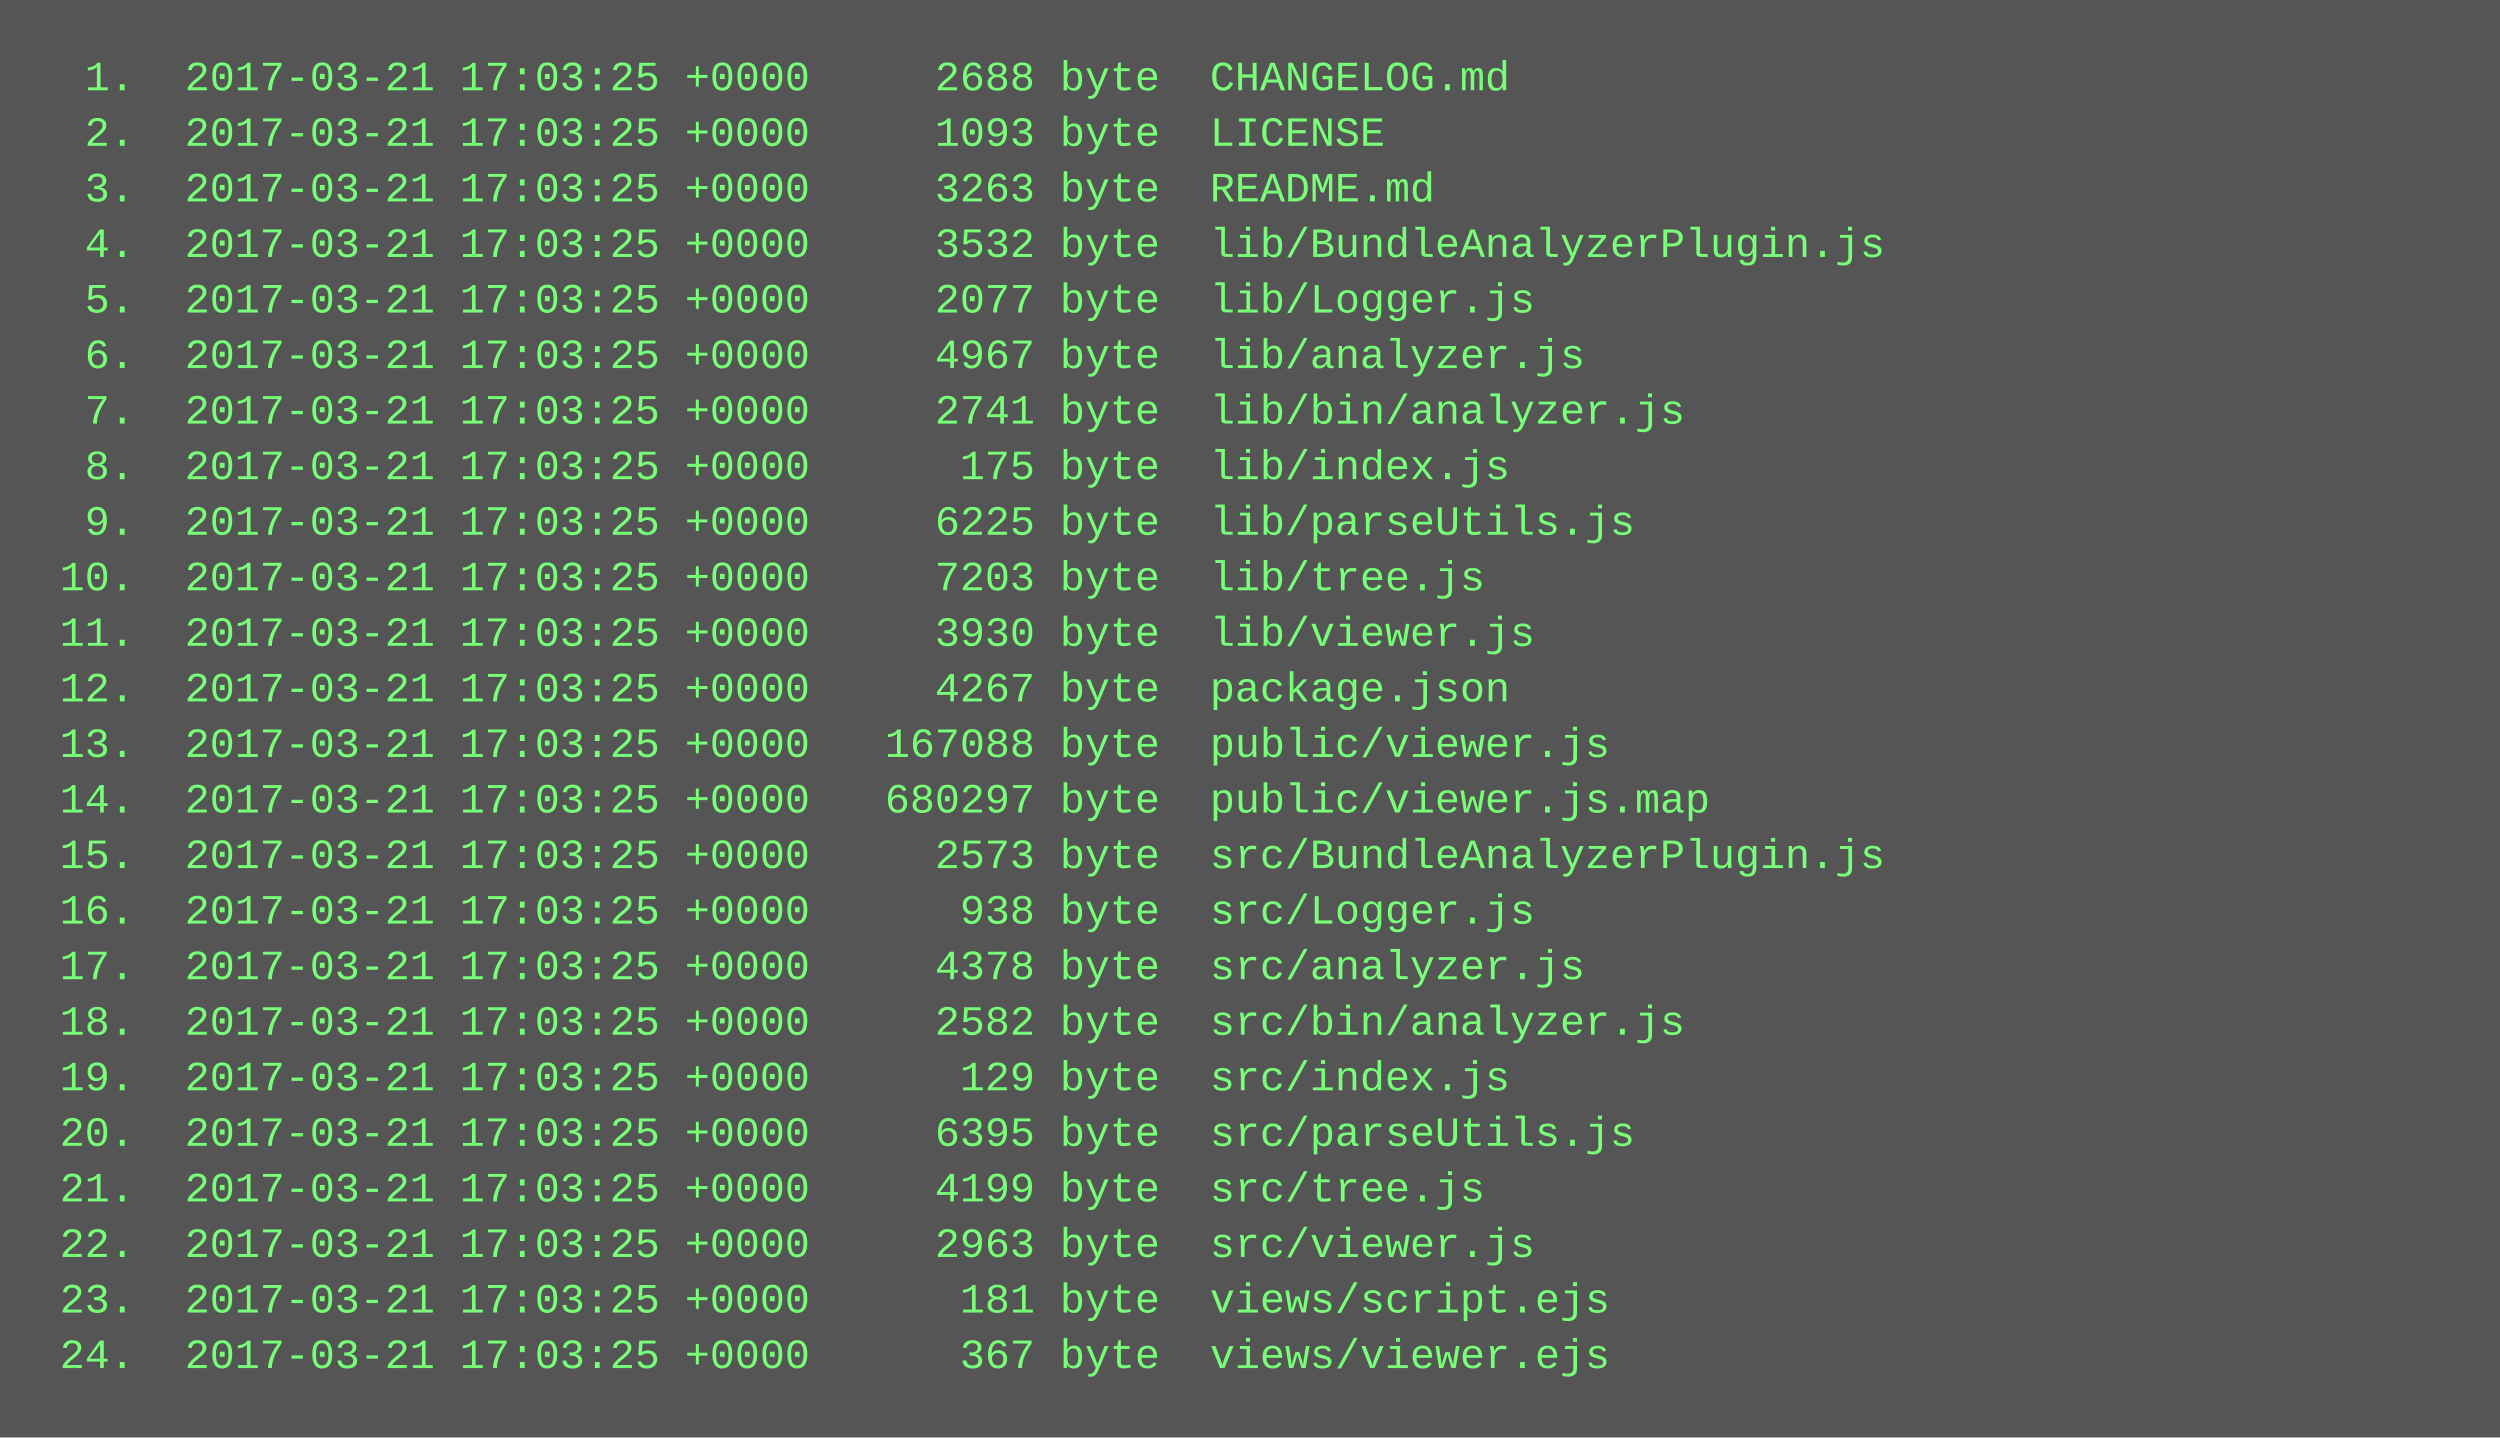
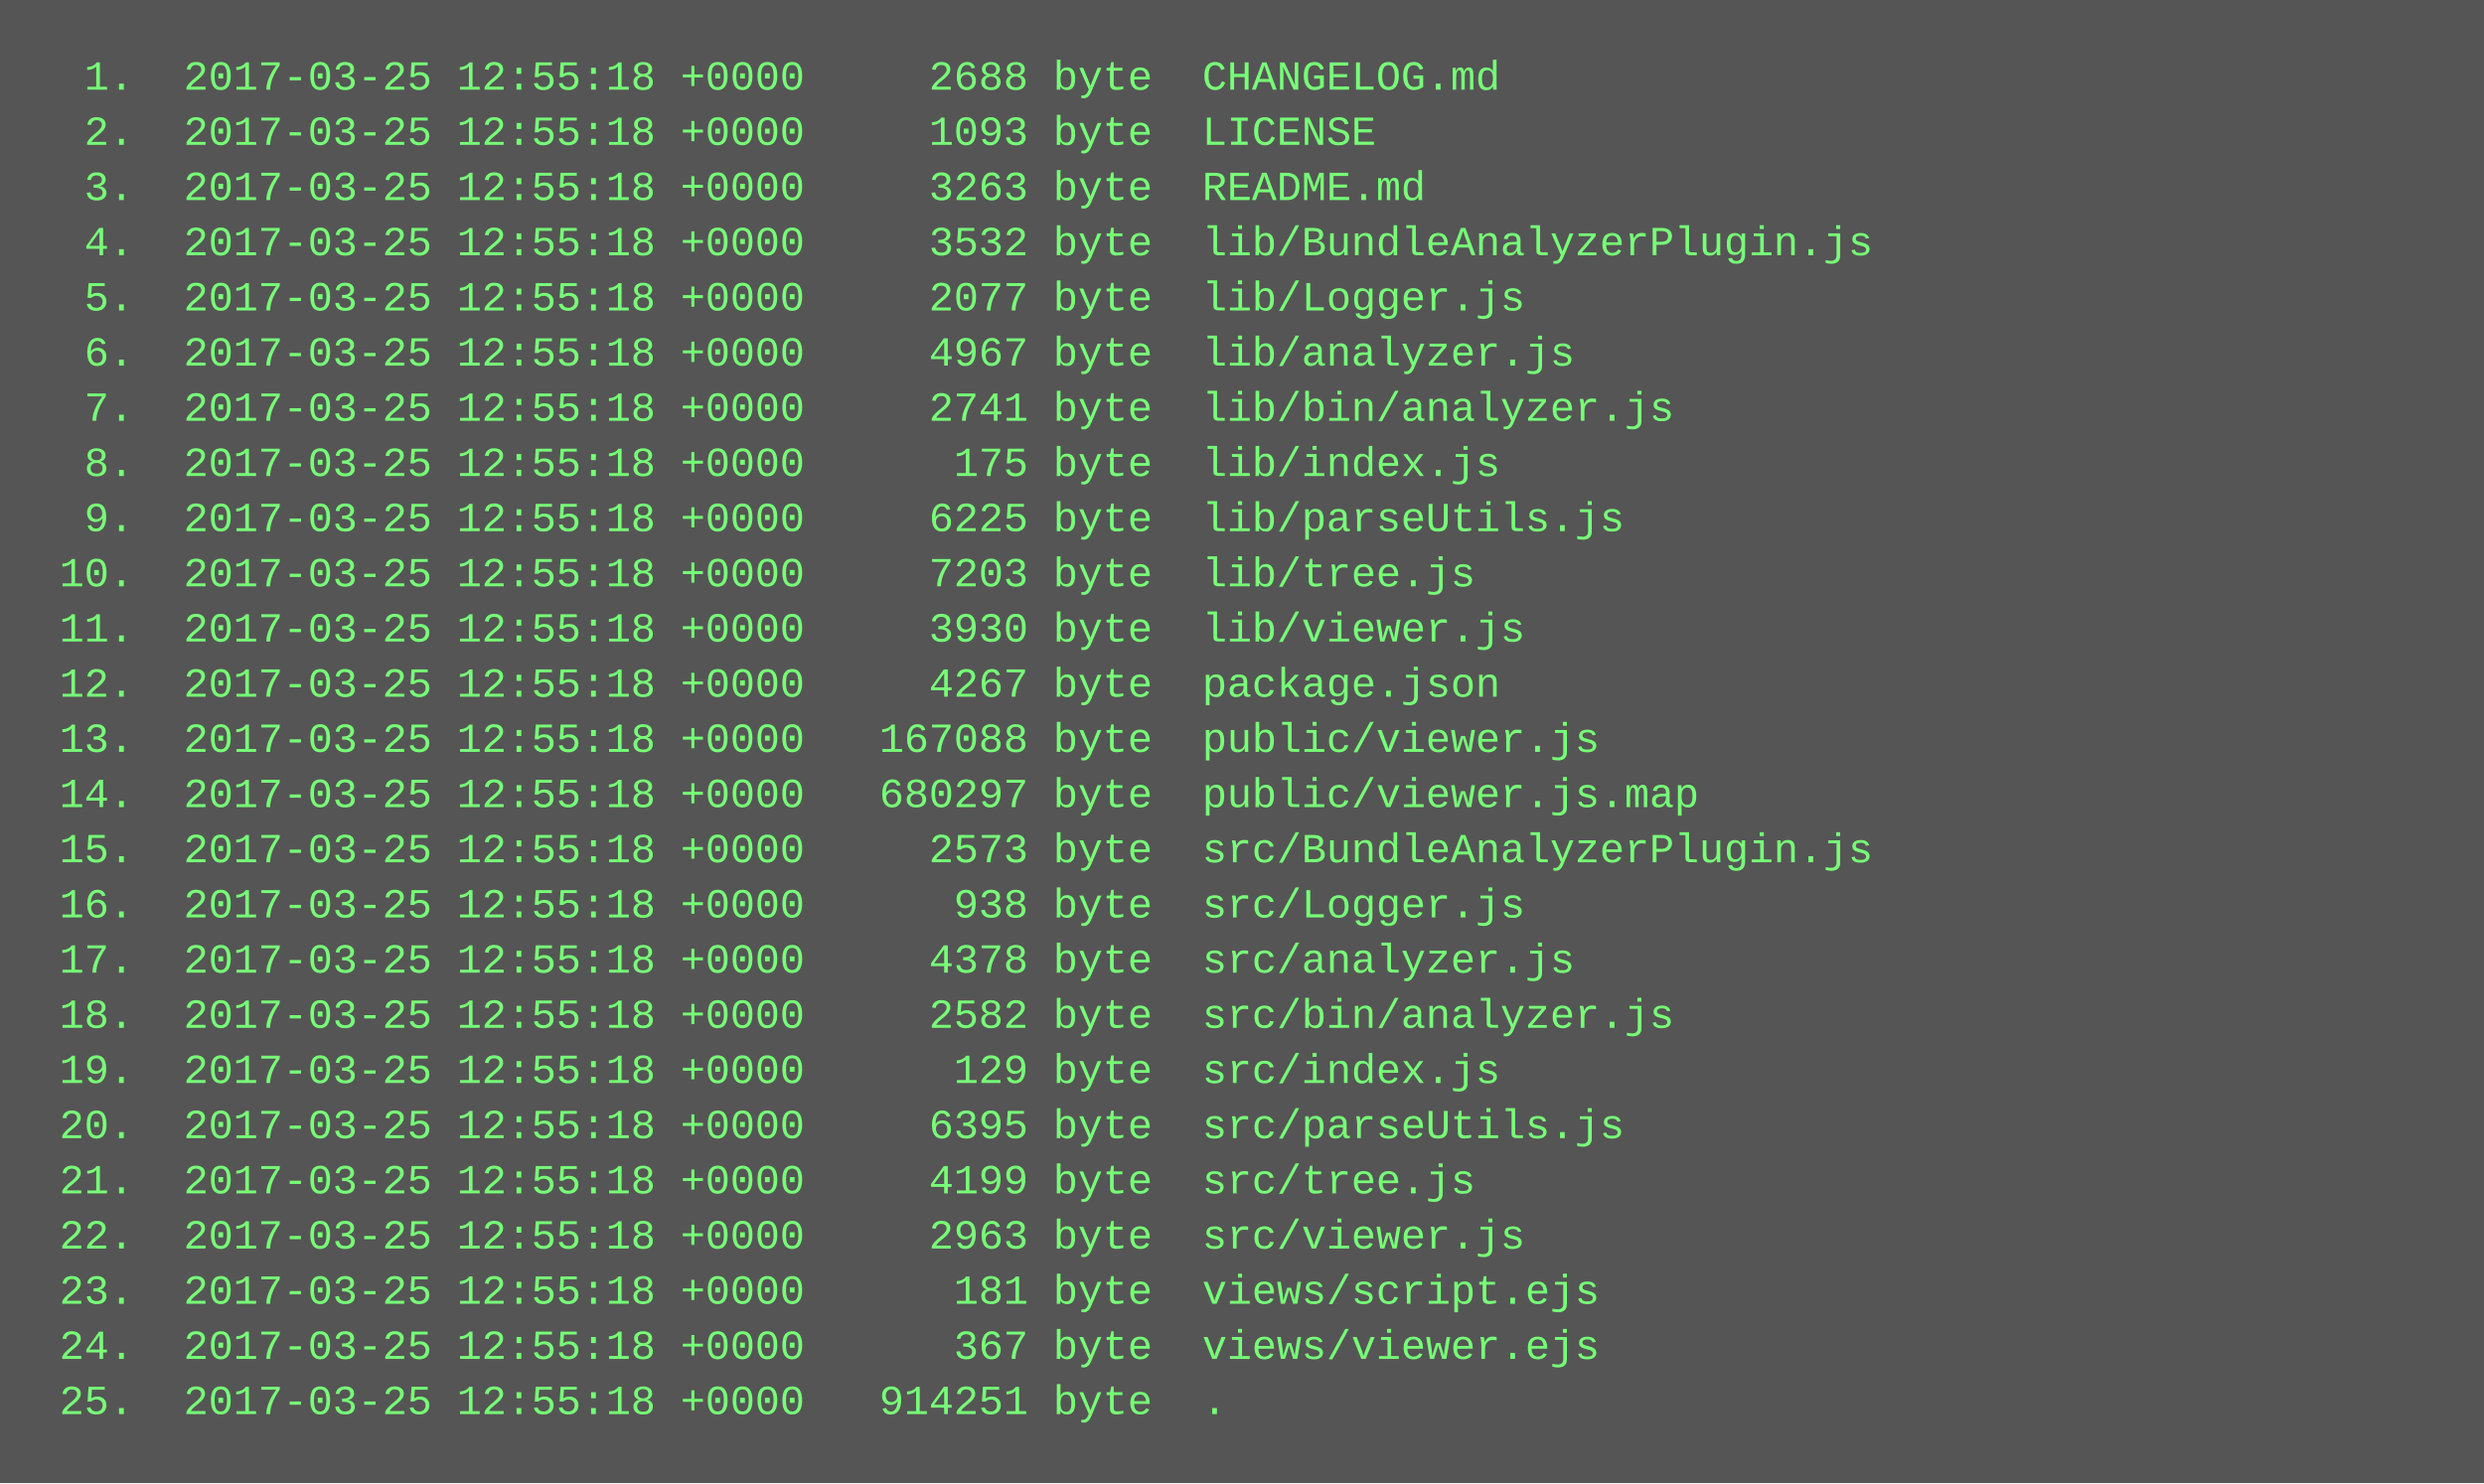
- <svg xmlns="http://www.w3.org/2000/svg" height="414" width="720">
-   <rect height="414" fill="#555" width="720" />
+ <svg xmlns="http://www.w3.org/2000/svg" height="430" width="720">
+   <rect height="430" fill="#555" width="720" />
  <text fill="#7f7" font-family="Courier New" font-size="12" xml:space="preserve">
-     <tspan x="10" y="26">  1.  2017-03-21 17:03:25 +0000     2688 byte  CHANGELOG.md</tspan>
-     <tspan x="10" y="42">  2.  2017-03-21 17:03:25 +0000     1093 byte  LICENSE</tspan>
-     <tspan x="10" y="58">  3.  2017-03-21 17:03:25 +0000     3263 byte  README.md</tspan>
-     <tspan x="10" y="74">  4.  2017-03-21 17:03:25 +0000     3532 byte  lib/BundleAnalyzerPlugin.js</tspan>
-     <tspan x="10" y="90">  5.  2017-03-21 17:03:25 +0000     2077 byte  lib/Logger.js</tspan>
-     <tspan x="10" y="106">  6.  2017-03-21 17:03:25 +0000     4967 byte  lib/analyzer.js</tspan>
-     <tspan x="10" y="122">  7.  2017-03-21 17:03:25 +0000     2741 byte  lib/bin/analyzer.js</tspan>
-     <tspan x="10" y="138">  8.  2017-03-21 17:03:25 +0000      175 byte  lib/index.js</tspan>
-     <tspan x="10" y="154">  9.  2017-03-21 17:03:25 +0000     6225 byte  lib/parseUtils.js</tspan>
-     <tspan x="10" y="170"> 10.  2017-03-21 17:03:25 +0000     7203 byte  lib/tree.js</tspan>
-     <tspan x="10" y="186"> 11.  2017-03-21 17:03:25 +0000     3930 byte  lib/viewer.js</tspan>
-     <tspan x="10" y="202"> 12.  2017-03-21 17:03:25 +0000     4267 byte  package.json</tspan>
-     <tspan x="10" y="218"> 13.  2017-03-21 17:03:25 +0000   167088 byte  public/viewer.js</tspan>
-     <tspan x="10" y="234"> 14.  2017-03-21 17:03:25 +0000   680297 byte  public/viewer.js.map</tspan>
-     <tspan x="10" y="250"> 15.  2017-03-21 17:03:25 +0000     2573 byte  src/BundleAnalyzerPlugin.js</tspan>
-     <tspan x="10" y="266"> 16.  2017-03-21 17:03:25 +0000      938 byte  src/Logger.js</tspan>
-     <tspan x="10" y="282"> 17.  2017-03-21 17:03:25 +0000     4378 byte  src/analyzer.js</tspan>
-     <tspan x="10" y="298"> 18.  2017-03-21 17:03:25 +0000     2582 byte  src/bin/analyzer.js</tspan>
-     <tspan x="10" y="314"> 19.  2017-03-21 17:03:25 +0000      129 byte  src/index.js</tspan>
-     <tspan x="10" y="330"> 20.  2017-03-21 17:03:25 +0000     6395 byte  src/parseUtils.js</tspan>
-     <tspan x="10" y="346"> 21.  2017-03-21 17:03:25 +0000     4199 byte  src/tree.js</tspan>
-     <tspan x="10" y="362"> 22.  2017-03-21 17:03:25 +0000     2963 byte  src/viewer.js</tspan>
-     <tspan x="10" y="378"> 23.  2017-03-21 17:03:25 +0000      181 byte  views/script.ejs</tspan>
-     <tspan x="10" y="394"> 24.  2017-03-21 17:03:25 +0000      367 byte  views/viewer.ejs</tspan>
+     <tspan x="10" y="26">  1.  2017-03-25 12:55:18 +0000     2688 byte  CHANGELOG.md</tspan>
+     <tspan x="10" y="42">  2.  2017-03-25 12:55:18 +0000     1093 byte  LICENSE</tspan>
+     <tspan x="10" y="58">  3.  2017-03-25 12:55:18 +0000     3263 byte  README.md</tspan>
+     <tspan x="10" y="74">  4.  2017-03-25 12:55:18 +0000     3532 byte  lib/BundleAnalyzerPlugin.js</tspan>
+     <tspan x="10" y="90">  5.  2017-03-25 12:55:18 +0000     2077 byte  lib/Logger.js</tspan>
+     <tspan x="10" y="106">  6.  2017-03-25 12:55:18 +0000     4967 byte  lib/analyzer.js</tspan>
+     <tspan x="10" y="122">  7.  2017-03-25 12:55:18 +0000     2741 byte  lib/bin/analyzer.js</tspan>
+     <tspan x="10" y="138">  8.  2017-03-25 12:55:18 +0000      175 byte  lib/index.js</tspan>
+     <tspan x="10" y="154">  9.  2017-03-25 12:55:18 +0000     6225 byte  lib/parseUtils.js</tspan>
+     <tspan x="10" y="170"> 10.  2017-03-25 12:55:18 +0000     7203 byte  lib/tree.js</tspan>
+     <tspan x="10" y="186"> 11.  2017-03-25 12:55:18 +0000     3930 byte  lib/viewer.js</tspan>
+     <tspan x="10" y="202"> 12.  2017-03-25 12:55:18 +0000     4267 byte  package.json</tspan>
+     <tspan x="10" y="218"> 13.  2017-03-25 12:55:18 +0000   167088 byte  public/viewer.js</tspan>
+     <tspan x="10" y="234"> 14.  2017-03-25 12:55:18 +0000   680297 byte  public/viewer.js.map</tspan>
+     <tspan x="10" y="250"> 15.  2017-03-25 12:55:18 +0000     2573 byte  src/BundleAnalyzerPlugin.js</tspan>
+     <tspan x="10" y="266"> 16.  2017-03-25 12:55:18 +0000      938 byte  src/Logger.js</tspan>
+     <tspan x="10" y="282"> 17.  2017-03-25 12:55:18 +0000     4378 byte  src/analyzer.js</tspan>
+     <tspan x="10" y="298"> 18.  2017-03-25 12:55:18 +0000     2582 byte  src/bin/analyzer.js</tspan>
+     <tspan x="10" y="314"> 19.  2017-03-25 12:55:18 +0000      129 byte  src/index.js</tspan>
+     <tspan x="10" y="330"> 20.  2017-03-25 12:55:18 +0000     6395 byte  src/parseUtils.js</tspan>
+     <tspan x="10" y="346"> 21.  2017-03-25 12:55:18 +0000     4199 byte  src/tree.js</tspan>
+     <tspan x="10" y="362"> 22.  2017-03-25 12:55:18 +0000     2963 byte  src/viewer.js</tspan>
+     <tspan x="10" y="378"> 23.  2017-03-25 12:55:18 +0000      181 byte  views/script.ejs</tspan>
+     <tspan x="10" y="394"> 24.  2017-03-25 12:55:18 +0000      367 byte  views/viewer.ejs</tspan>
+     <tspan x="10" y="410"> 25.  2017-03-25 12:55:18 +0000   914251 byte  .</tspan>
  </text>
</svg>
